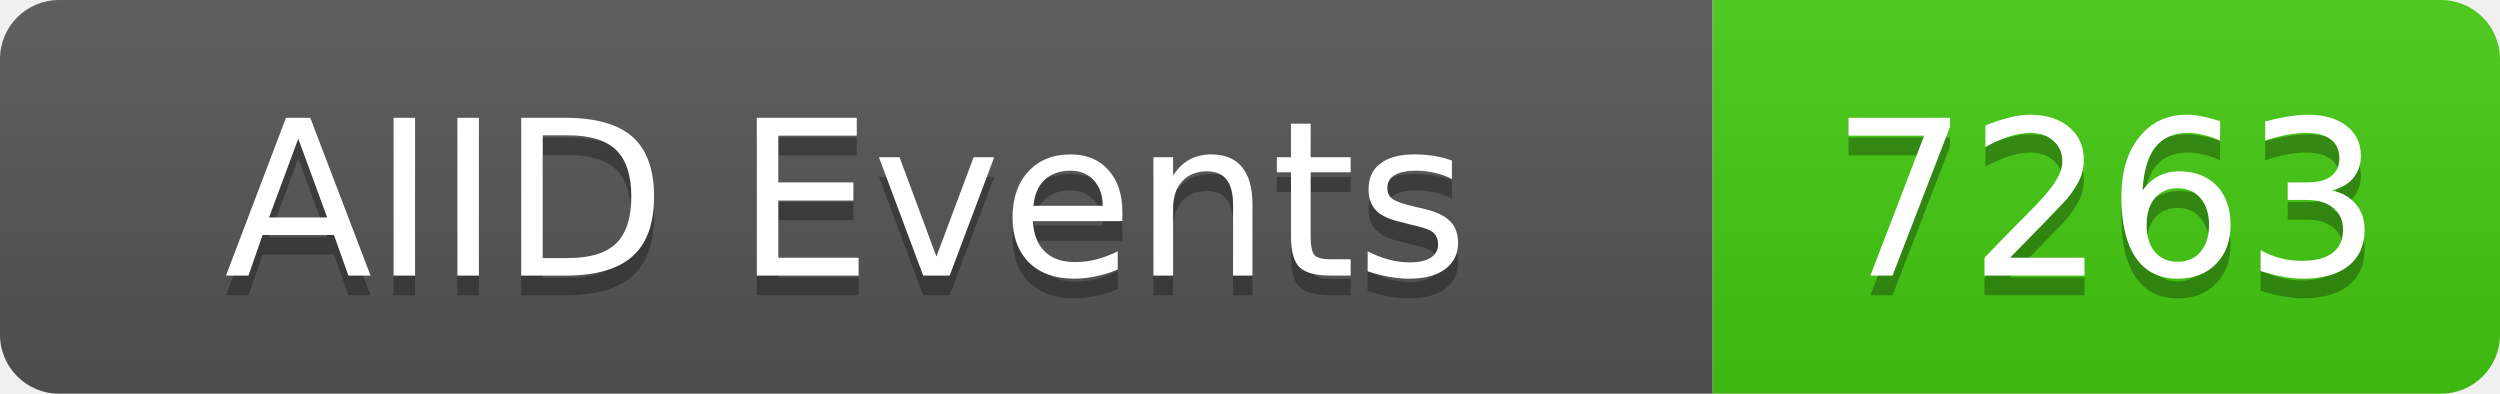
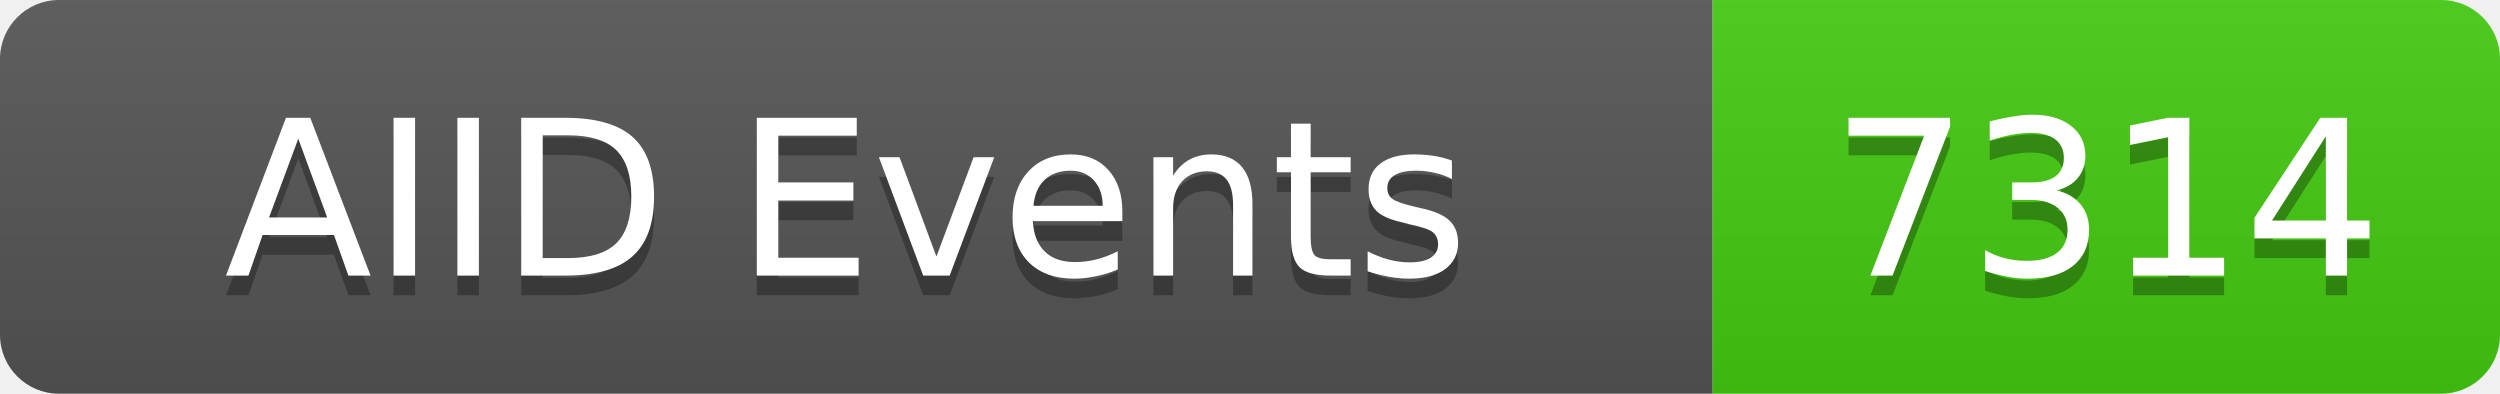
<svg xmlns="http://www.w3.org/2000/svg" width="127" height="20">
  <linearGradient id="b" x2="0" y2="100%">
    <stop offset="0" stop-color="#bbb" stop-opacity=".1" />
    <stop offset="1" stop-opacity=".1" />
  </linearGradient>
  <clipPath id="a">
    <rect width="127" height="20" rx="3" fill="#fff" />
  </clipPath>
  <g clip-path="url(#a)">
    <rect width="87" height="20" fill="#555" />
    <rect x="87" width="40" height="20" fill="#4c1" />
    <rect width="127" height="20" fill="url(#b)" />
  </g>
  <g fill="#fff" text-anchor="middle" font-family="DejaVu Sans,Verdana,Geneva,sans-serif" font-size="11">
    <text x="43" y="15" fill="#010101" fill-opacity=".3">AIID Events</text>
    <text x="43" y="14">AIID Events</text>
-     <text x="107" y="15" fill="#010101" fill-opacity=".3">7263</text>
-     <text x="107" y="14">7263</text>
+     <text x="107" y="15" fill="#010101" fill-opacity=".3">7314</text>
+     <text x="107" y="14">7314</text>
  </g>
</svg>
